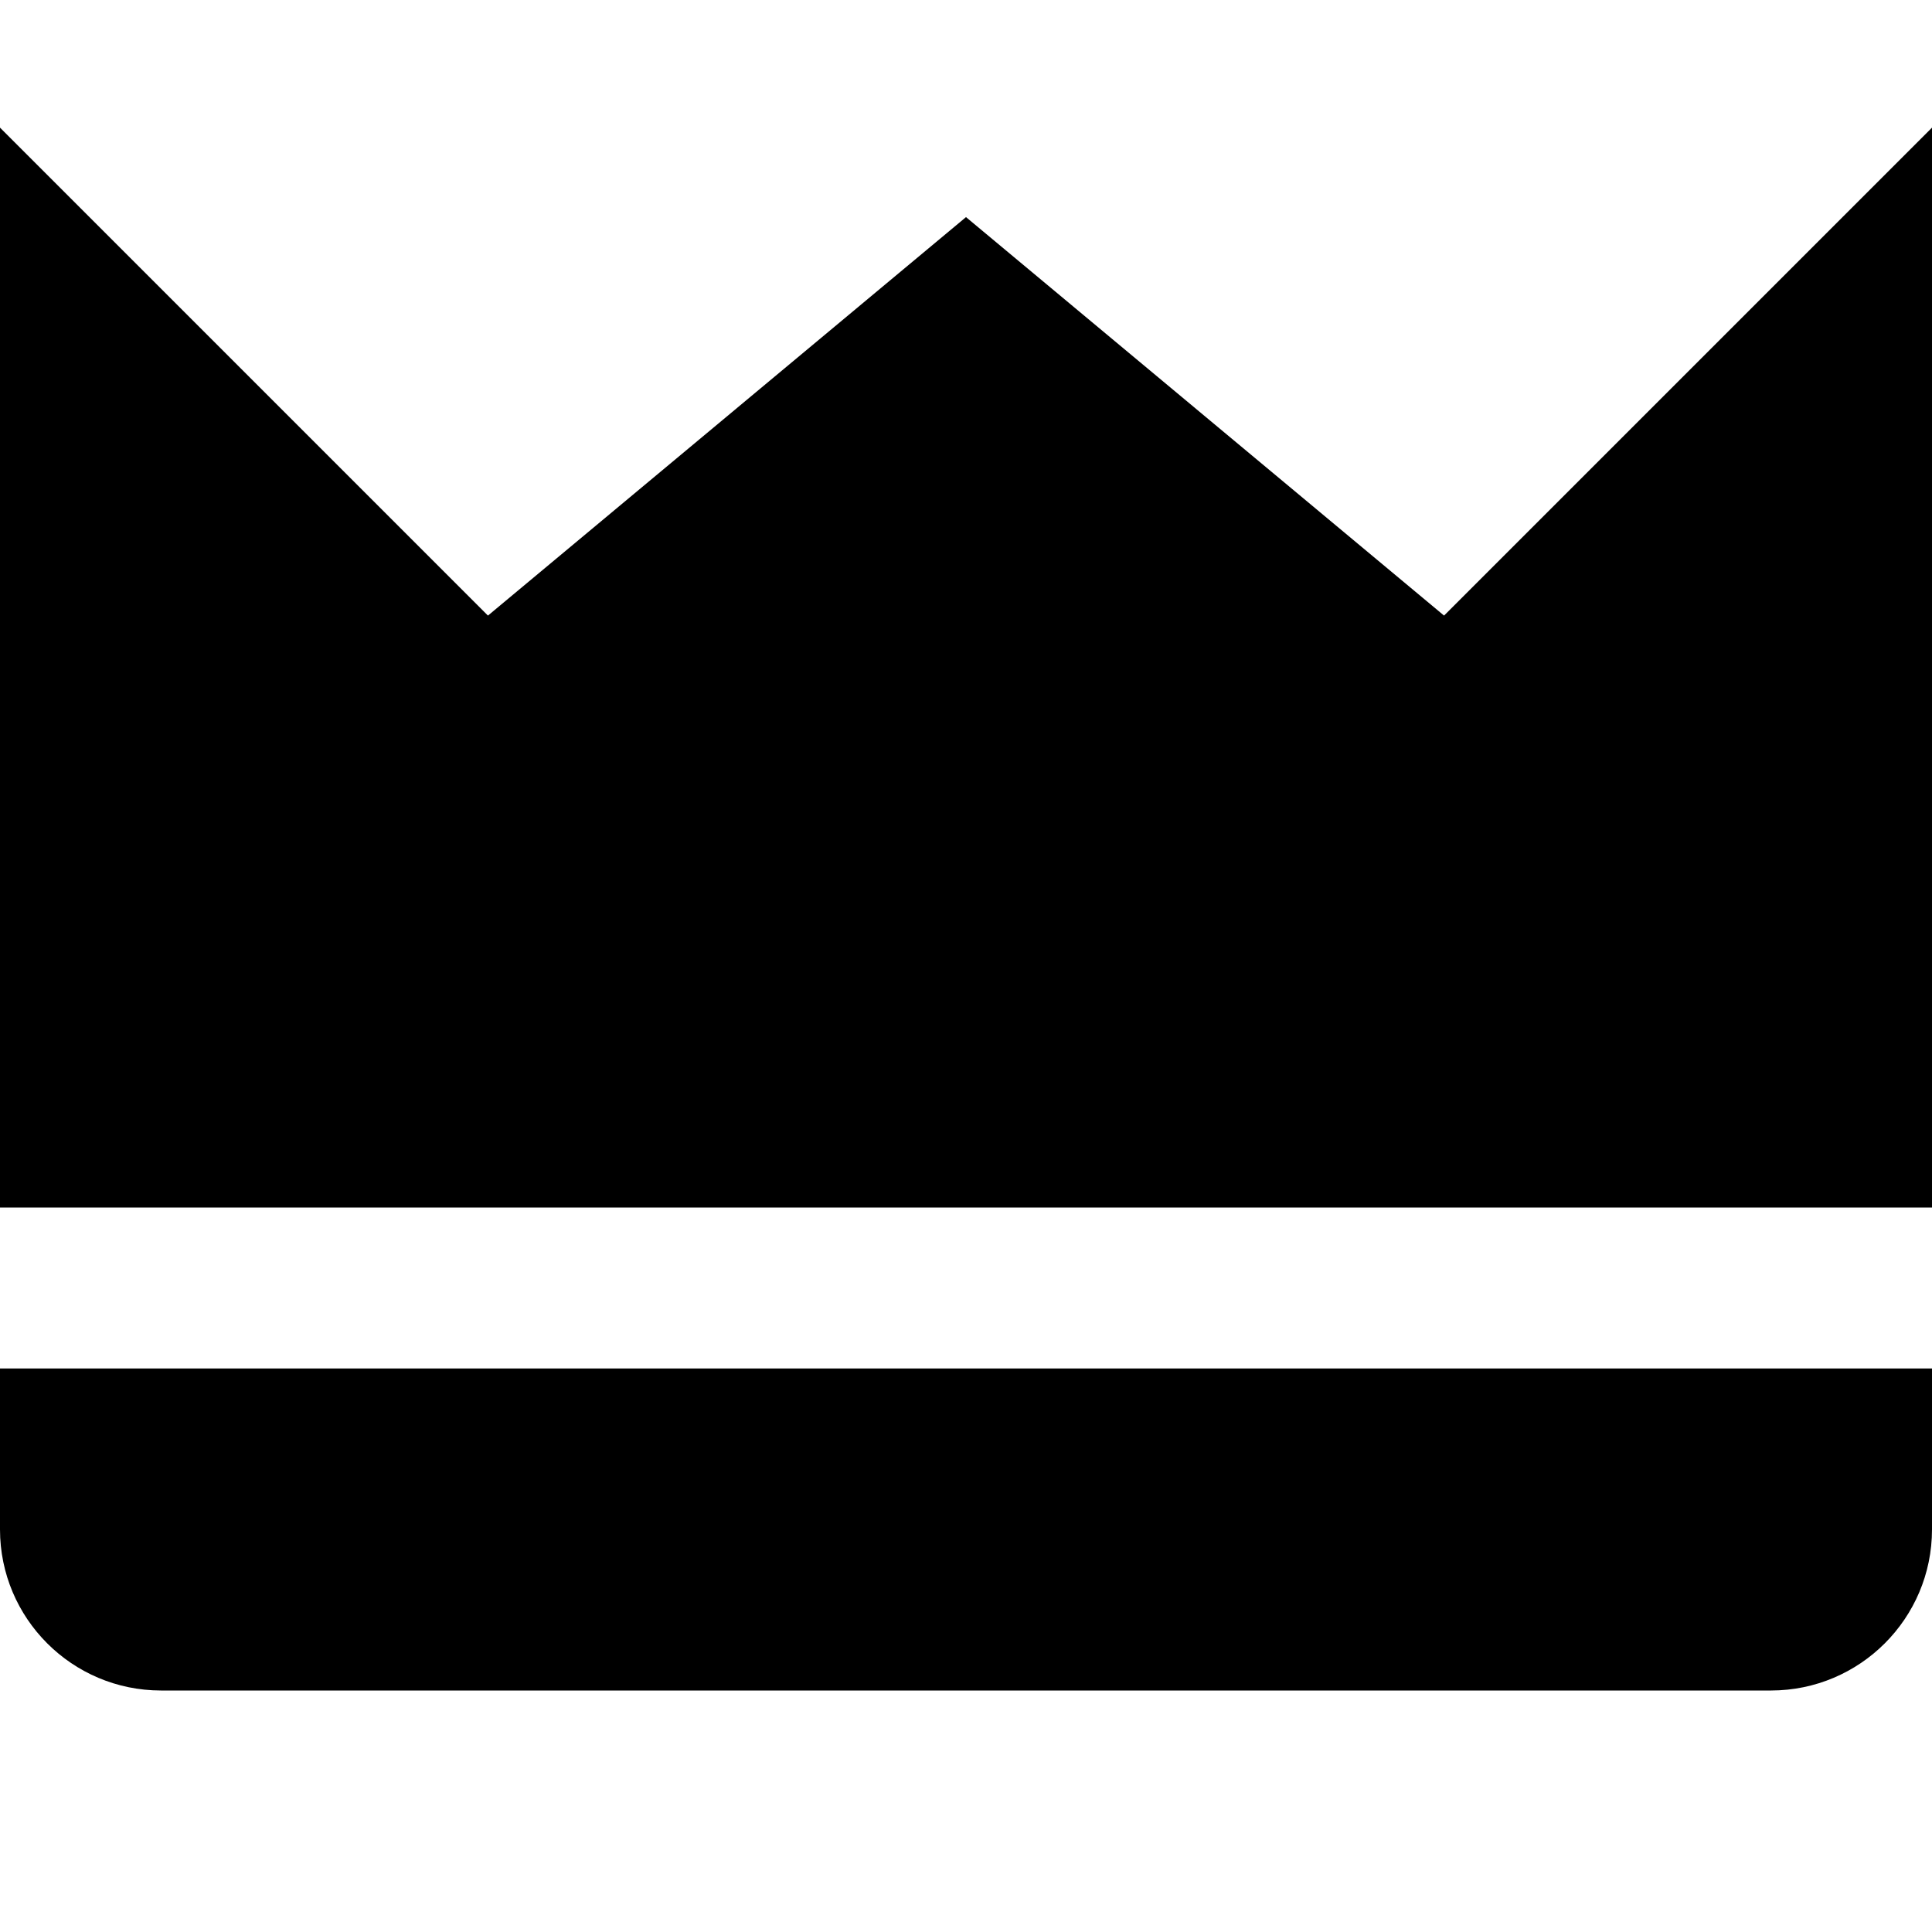
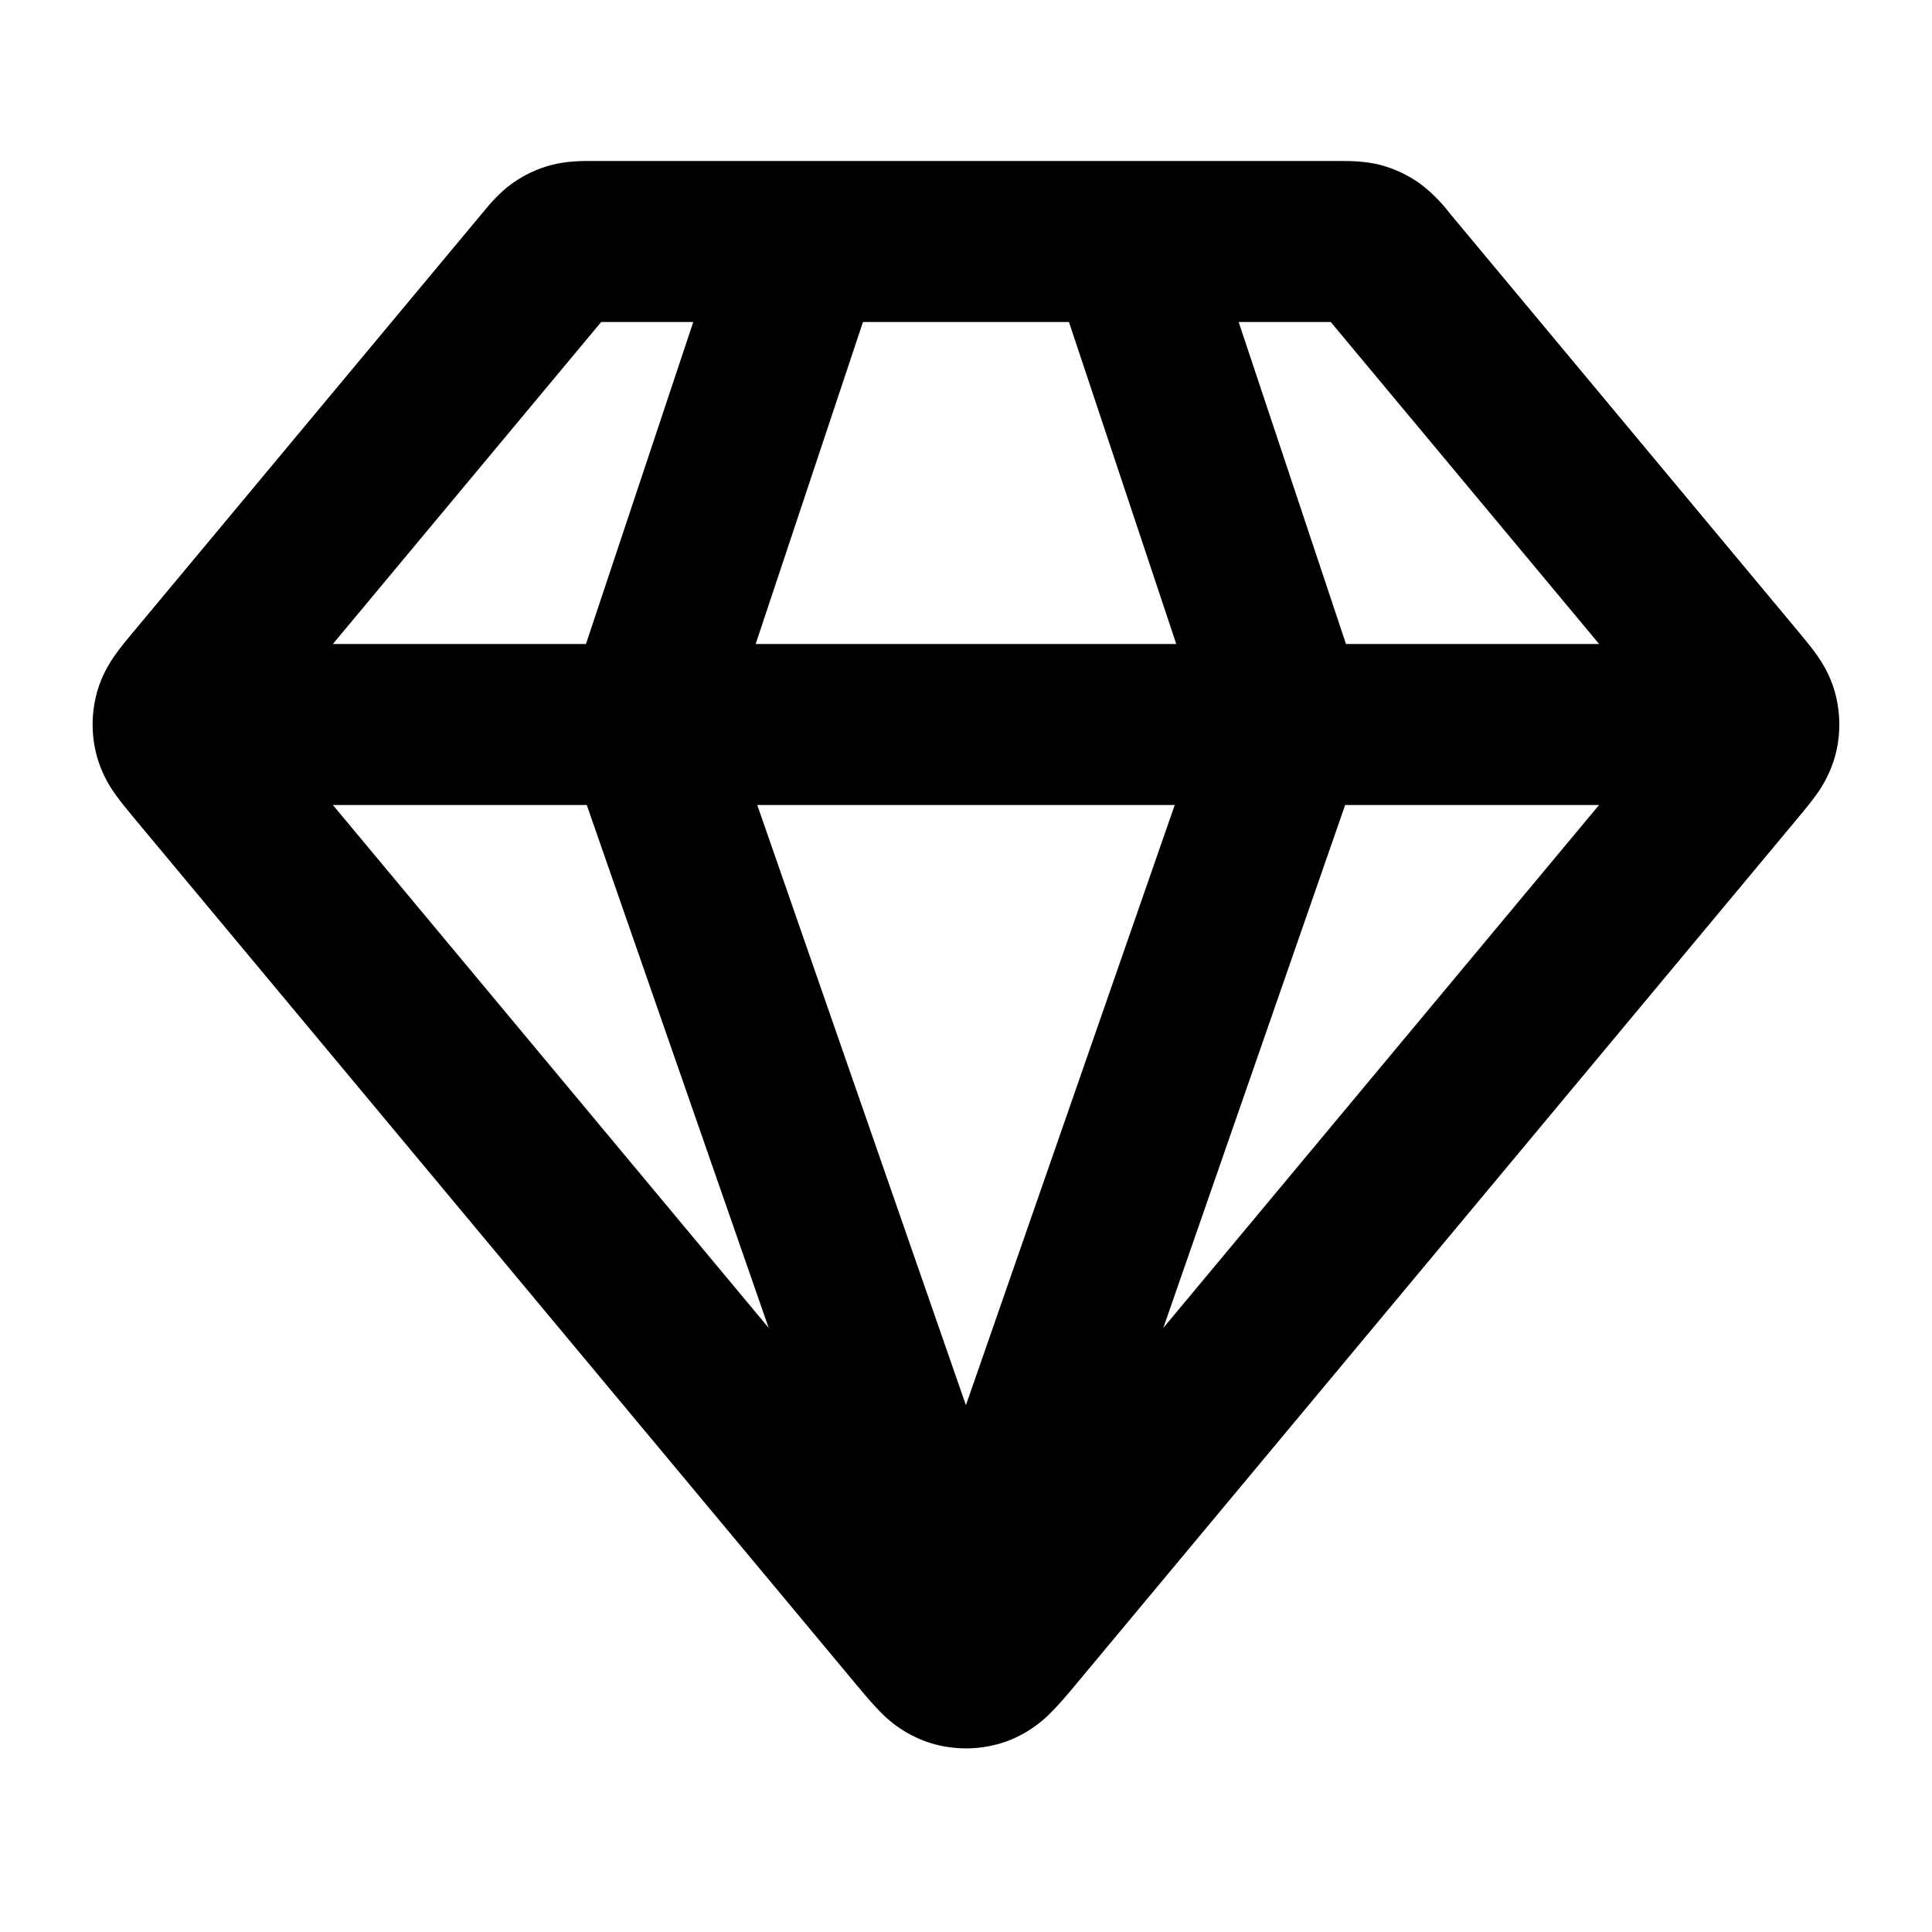
- <svg xmlns="http://www.w3.org/2000/svg" viewBox="0 0 16 16" class="pdsicon">
-   <path fill-rule="evenodd" d="M16 1.057V10H0V1.057l4.041 4.041L8 1.798l3.959 3.3zM0 12.667v-1.334h16v1.334A1.334 1.334 0 0 1 14.667 14H1.333A1.334 1.334 0 0 1 0 12.667" />
+ <svg xmlns="http://www.w3.org/2000/svg" viewBox="0 0 24 24" class="pdsicon">
+   <path fill-rule="evenodd" d="M7.347 2h9.305c.098 0 .302-.002.503.051q.256.07.474.222a1.9 1.9 0 0 1 .379.375l4.346 5.215c.064.077.143.172.207.262.076.106.172.26.23.463.077.27.077.555 0 .823a1.5 1.5 0 0 1-.23.464c-.064.09-.143.185-.207.262l-8.988 10.786c-.09.108-.195.234-.295.335a1.5 1.5 0 0 1-.556.37 1.5 1.5 0 0 1-1.03 0 1.5 1.5 0 0 1-.557-.37c-.1-.101-.204-.227-.294-.335l-8.976-10.77-.013-.016c-.064-.077-.143-.172-.207-.262a1.5 1.5 0 0 1-.23-.464 1.5 1.5 0 0 1 0-.822c.058-.204.154-.358.23-.464.064-.09.143-.185.207-.262l.013-.015 4.333-5.2.018-.021c.062-.076.191-.234.361-.354a1.5 1.5 0 0 1 .474-.222c.2-.053.405-.052.503-.051m5.932 2H10.72L9.387 8h5.225zm3.441 4-1.333-4h1.144l3.334 4zm-2.127 2-2.594 7.456L9.407 10zM7.279 8l1.333-4H7.468L4.135 8zm-3.144 2h3.154l2.26 6.496zm10.316 6.496L16.71 10h3.154z" />
</svg>
